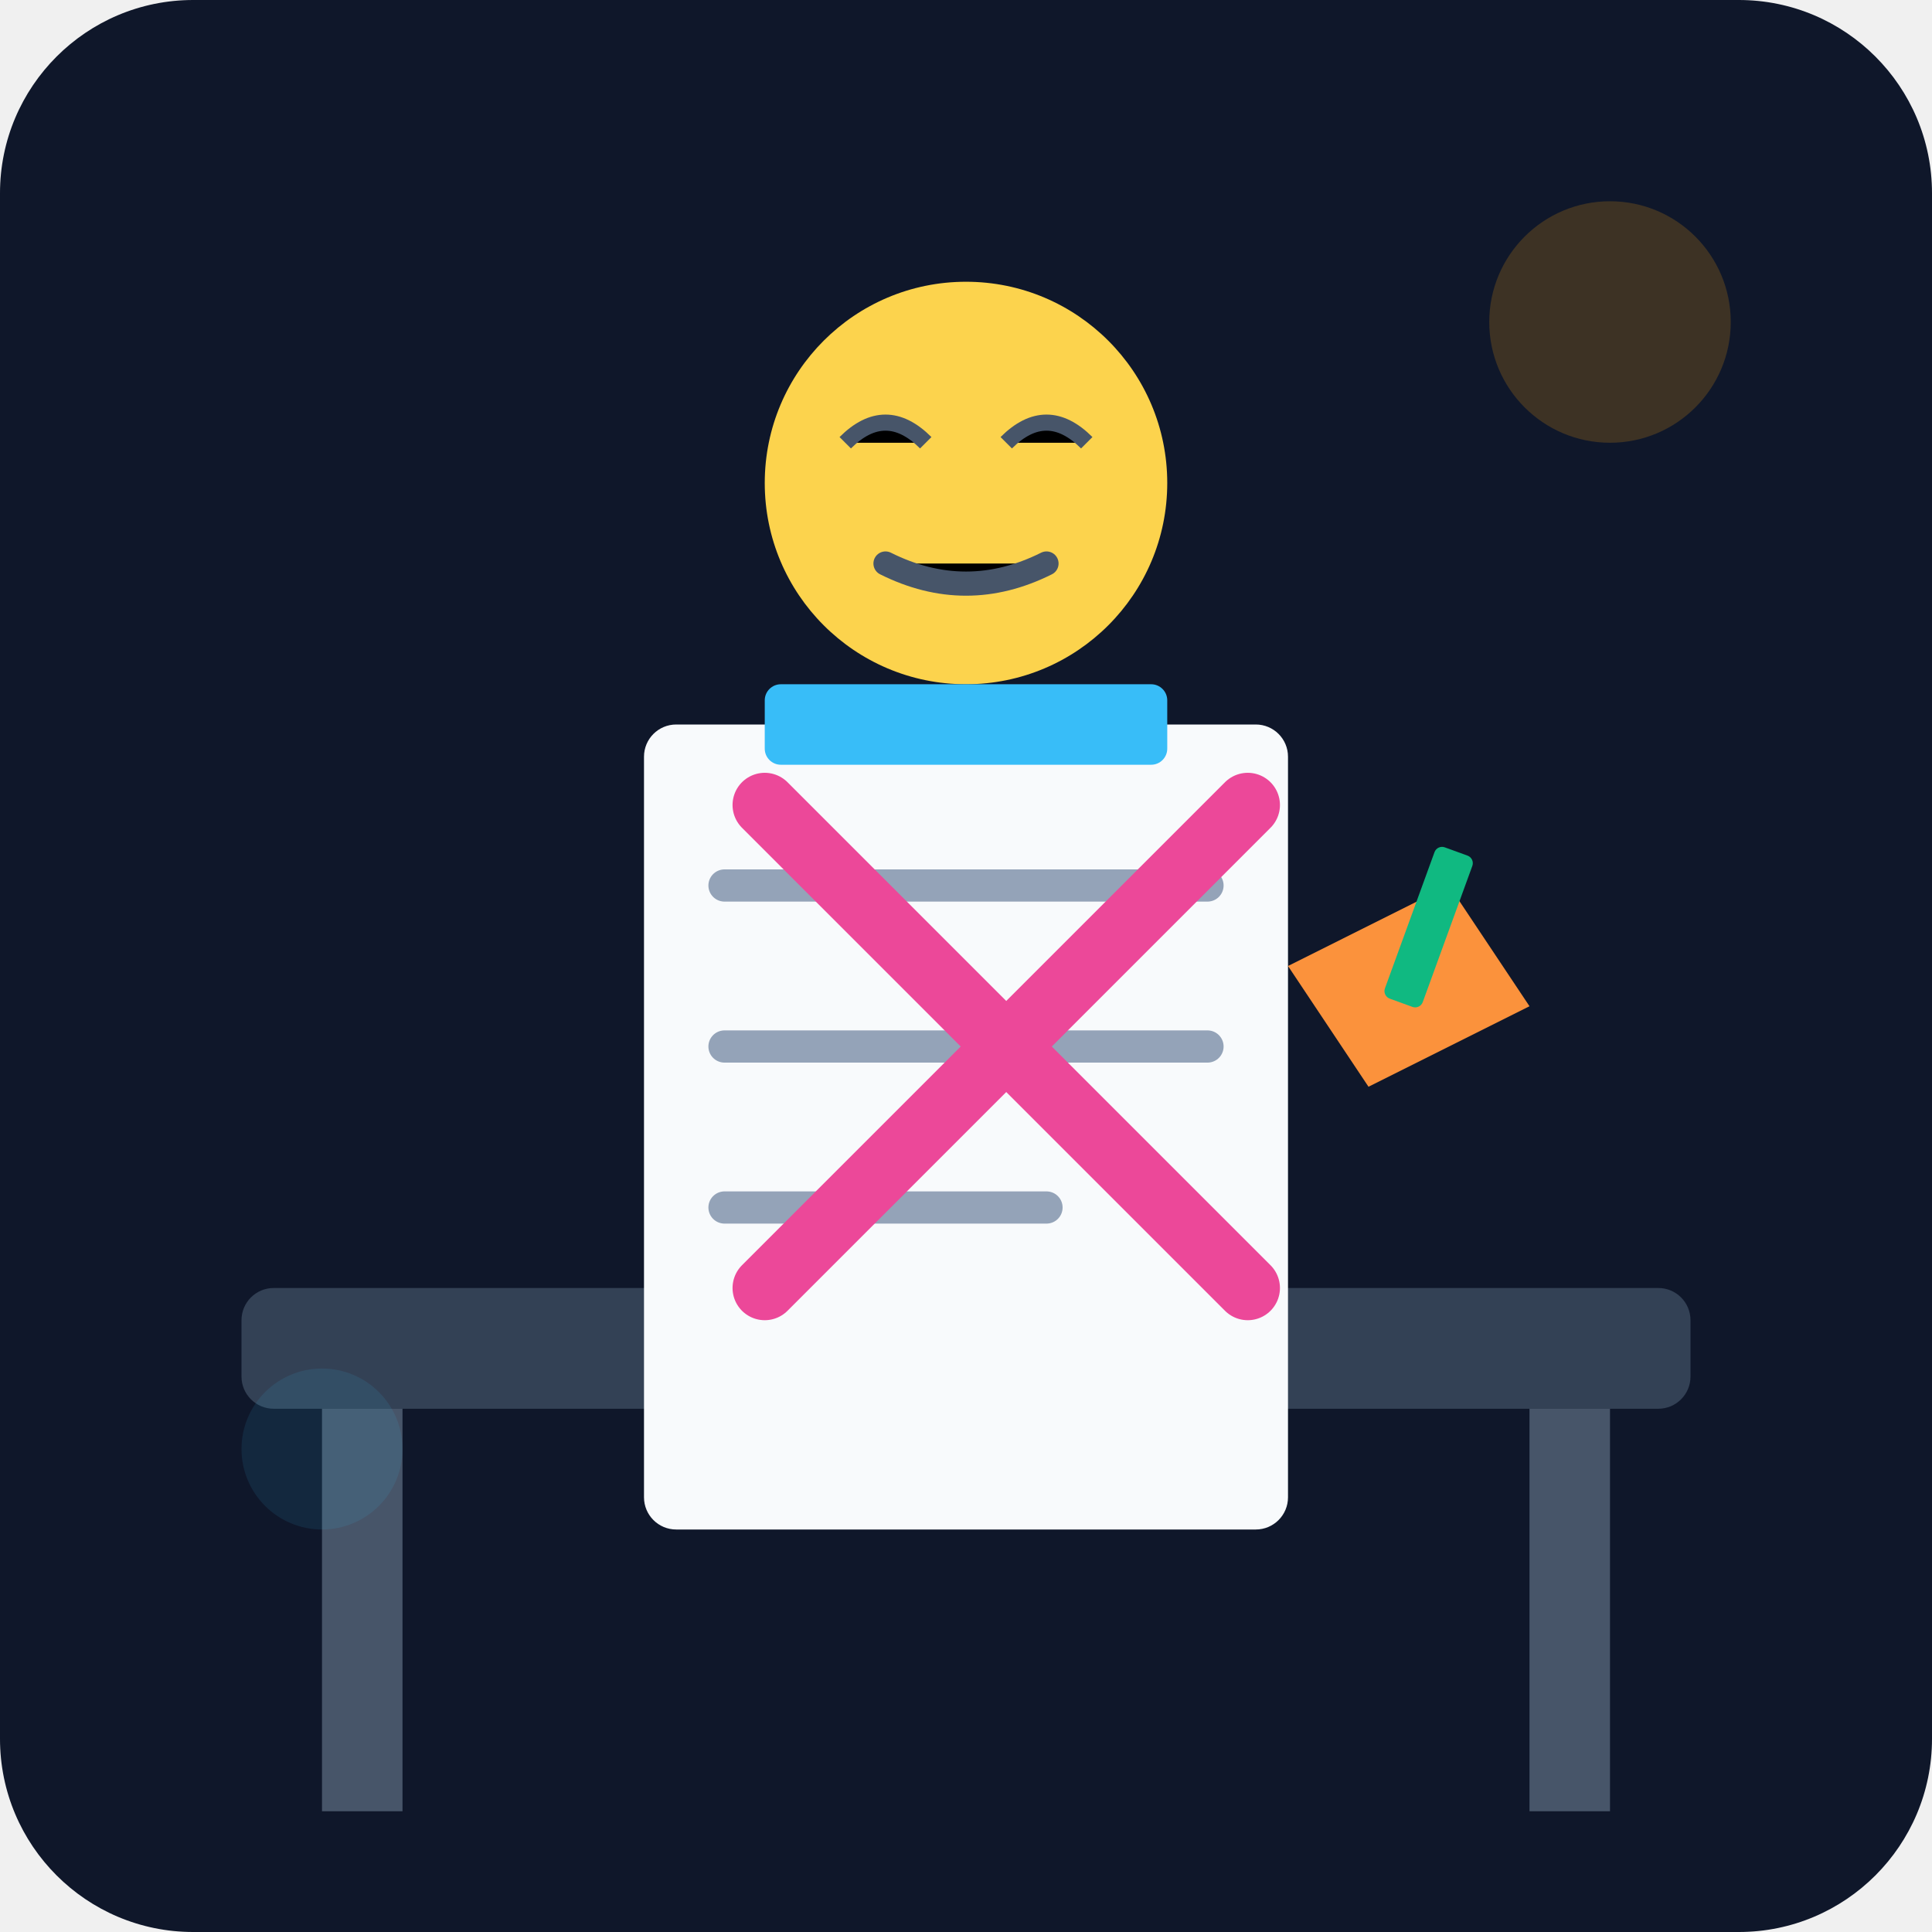
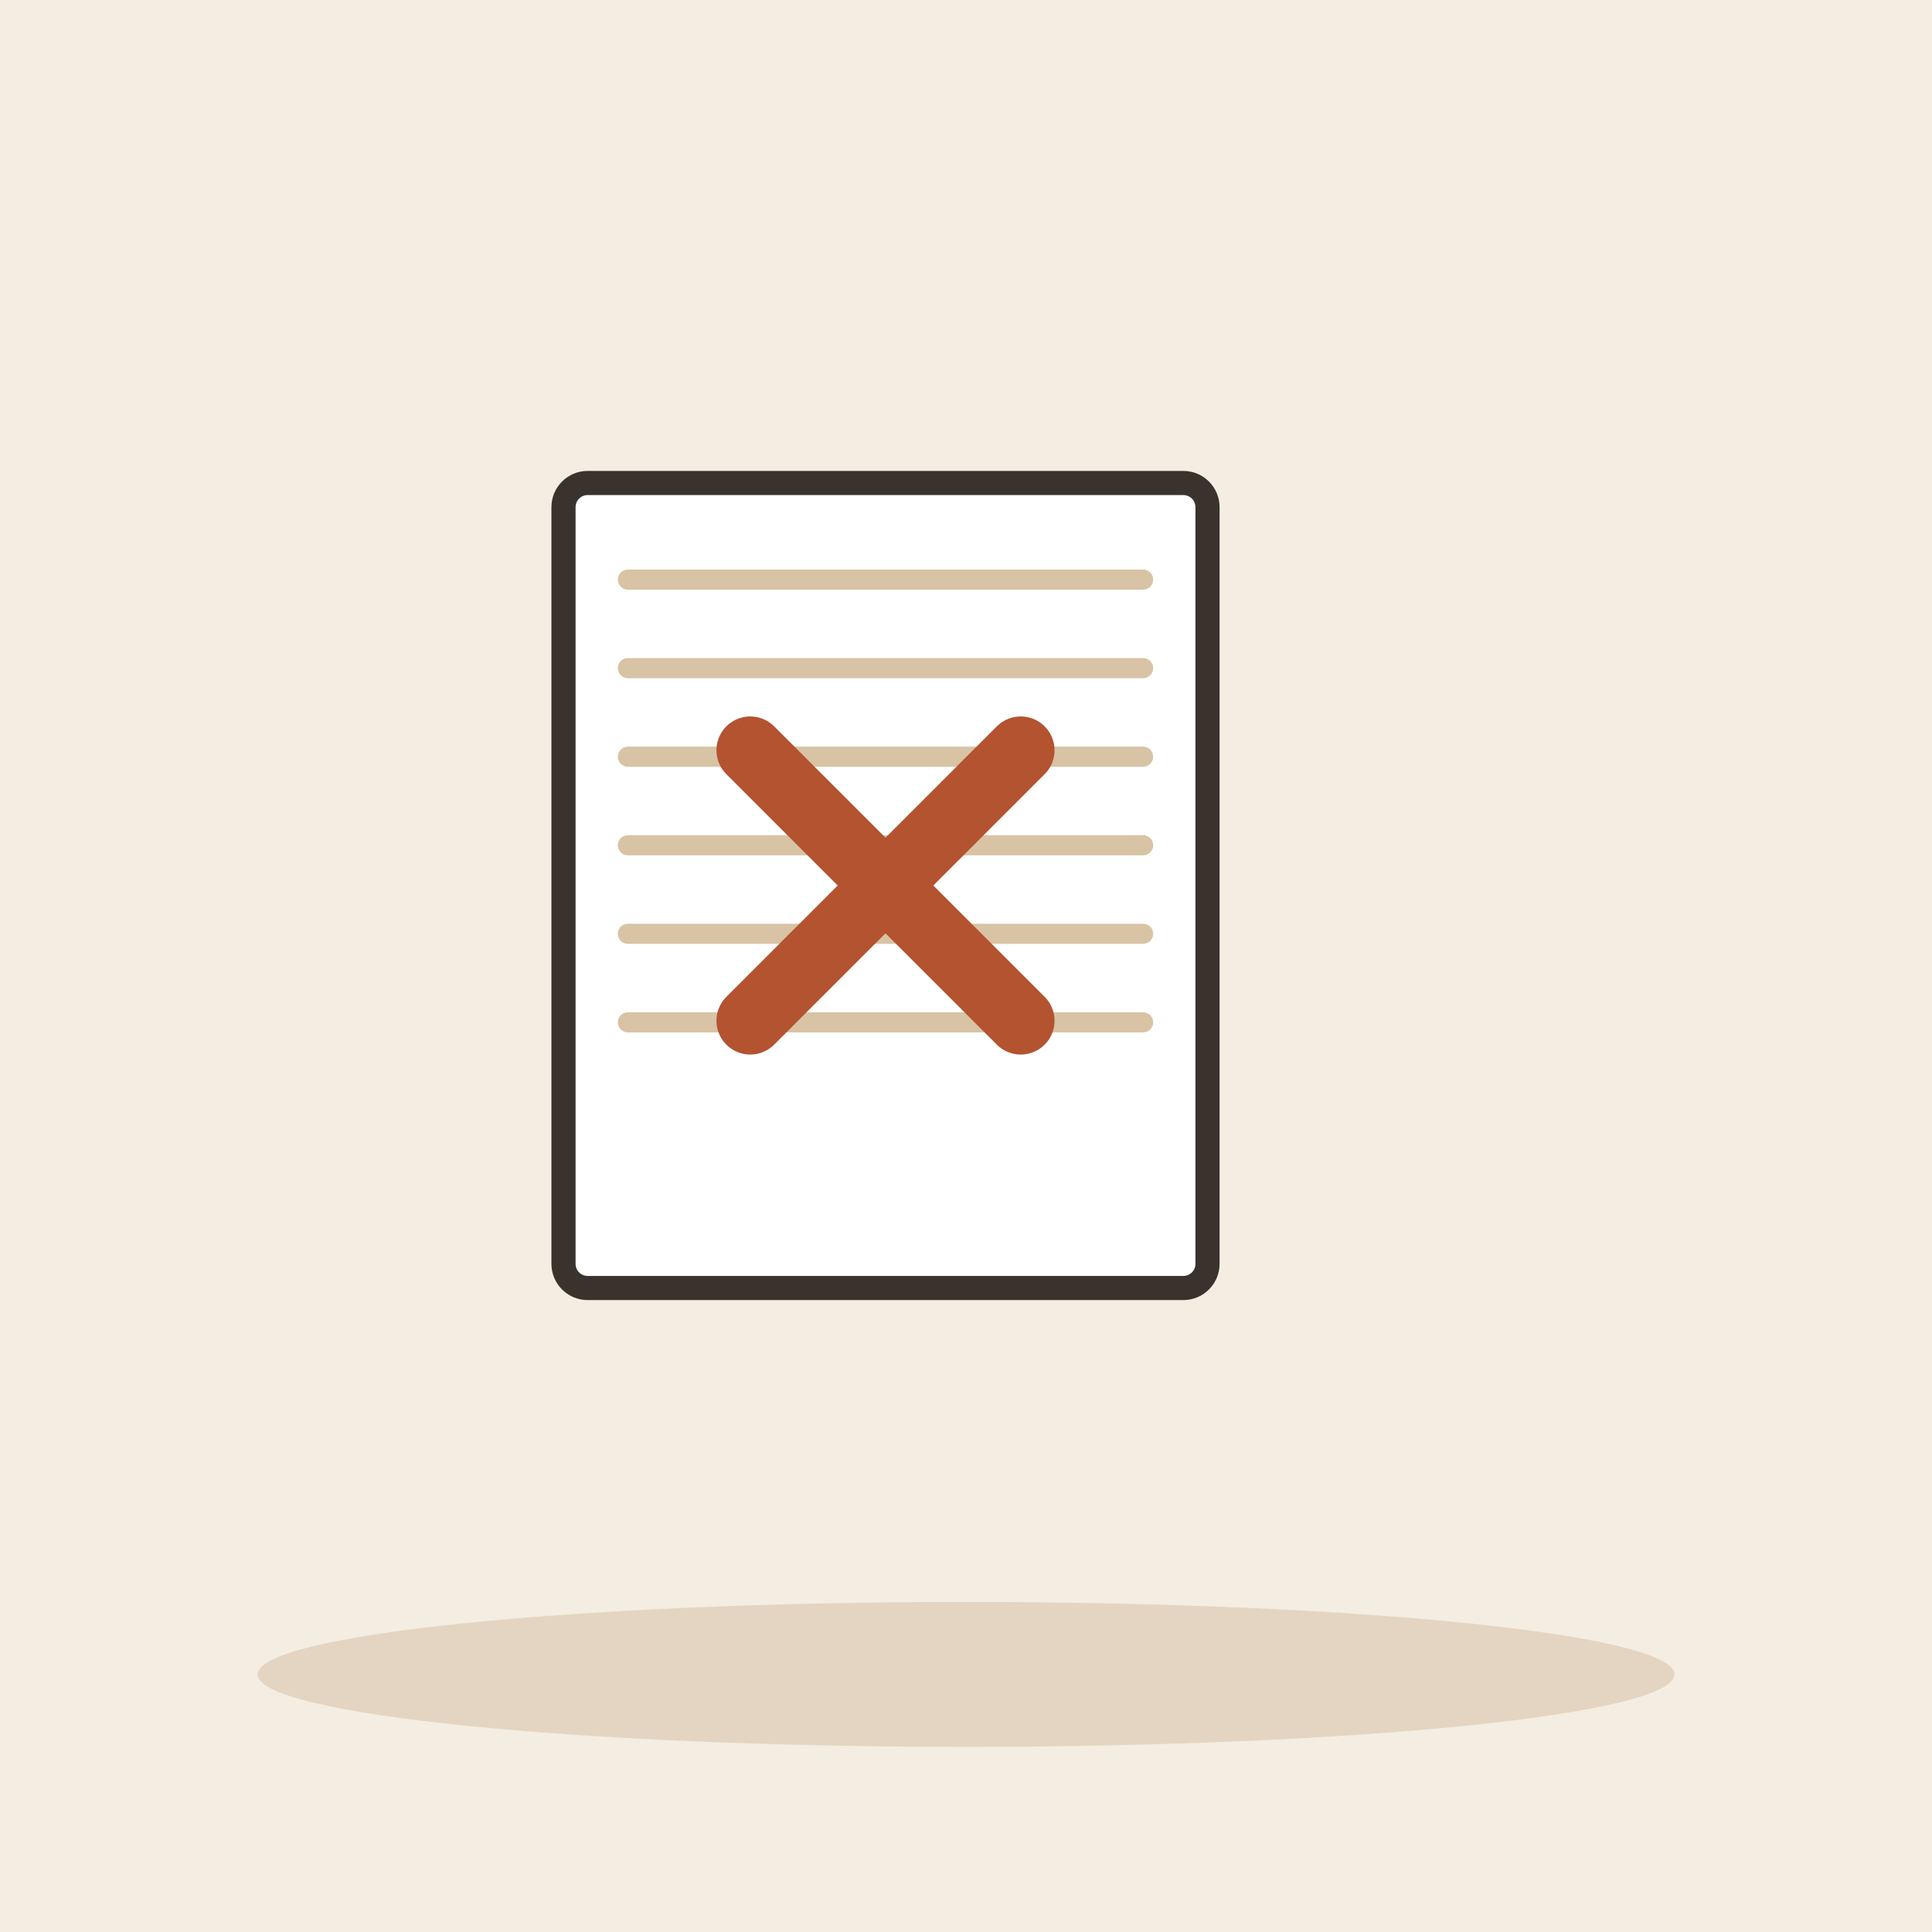
- <svg xmlns="http://www.w3.org/2000/svg" viewBox="0 0 240 240">
-   <defs>
-     <linearGradient id="bgGrad" x1="0" y1="0" x2="0" y2="240">
-       <stop offset="0%" stop-color="#0f172a" />
-       <stop offset="100%" stop-color="#1e293b" />
-     </linearGradient>
-   </defs>
-   <rect width="240" height="240" rx="24" fill="url(#bgGrad)" />
-   <rect x="30" y="160" width="180" height="15" rx="4" fill="#334155" />
-   <rect x="40" y="175" width="10" height="50" fill="#475569" />
-   <rect x="190" y="175" width="10" height="50" fill="#475569" />
-   <rect x="80" y="90" width="80" height="100" rx="4" fill="#f8fafc" />
-   <path d="M90 110 H150 M90 130 H150 M90 150 H130" stroke="#94a3b8" stroke-width="4" stroke-linecap="round" />
-   <path d="M95 100 L155 160 M155 100 L95 160" stroke="#ec4899" stroke-width="8" stroke-linecap="round" />
-   <circle cx="120" cy="60" r="25" fill="#fcd34d" />
-   <path d="M105 55 Q110 50 115 55 M125 55 Q130 50 135 55" stroke="#475569" stroke-width="2" />
-   <path d="M110 70 Q120 75 130 70" stroke="#475569" stroke-width="3" stroke-linecap="round" />
-   <rect x="95" y="85" width="50" height="10" rx="2" fill="#38bdf8" />
-   <path d="M160 120 L180 110 L190 125 L170 135 Z" fill="#fb923c" />
-   <rect x="175" y="105" width="5" height="20" rx="1" fill="#10b981" transform="rotate(20 177 115)" />
-   <circle cx="200" cy="40" r="15" fill="#f59e0b" opacity="0.2" />
-   <circle cx="40" cy="180" r="10" fill="#38bdf8" opacity="0.1" />
+ <svg xmlns="http://www.w3.org/2000/svg" viewBox="0 0 240 240" data-style="editorial">
+   <rect width="240" height="240" fill="#F4EDE2" />
+   <ellipse cx="120" cy="208" rx="88" ry="9" fill="#E3D5C1" />
+   <g transform="translate(110 110)">
+     <rect x="-40" y="-50" width="80" height="100" rx="3" fill="#FFFFFF" stroke="#3A332D" stroke-width="3" stroke-linecap="round" stroke-linejoin="round" />
+     <path d="M-32 -38L32 -38" stroke="#D8C3A5" stroke-width="2.5" stroke-linecap="round" fill="none" />
+     <path d="M-32 -27L32 -27" stroke="#D8C3A5" stroke-width="2.5" stroke-linecap="round" fill="none" />
+     <path d="M-32 -16L32 -16" stroke="#D8C3A5" stroke-width="2.5" stroke-linecap="round" fill="none" />
+     <path d="M-32 -5L32 -5" stroke="#D8C3A5" stroke-width="2.5" stroke-linecap="round" fill="none" />
+     <path d="M-32 6L32 6" stroke="#D8C3A5" stroke-width="2.5" stroke-linecap="round" fill="none" />
+     <path d="M-32 17L32 17" stroke="#D8C3A5" stroke-width="2.5" stroke-linecap="round" fill="none" />
+   </g>
+   <g transform="translate(110 110) scale(1.4 1.4)">
+     <path d="M-12 -12L12 12M12 -12L-12 12" fill="none" stroke="#B4532F" stroke-width="6" stroke-linecap="round" stroke-linejoin="round" />
+   </g>
</svg>
